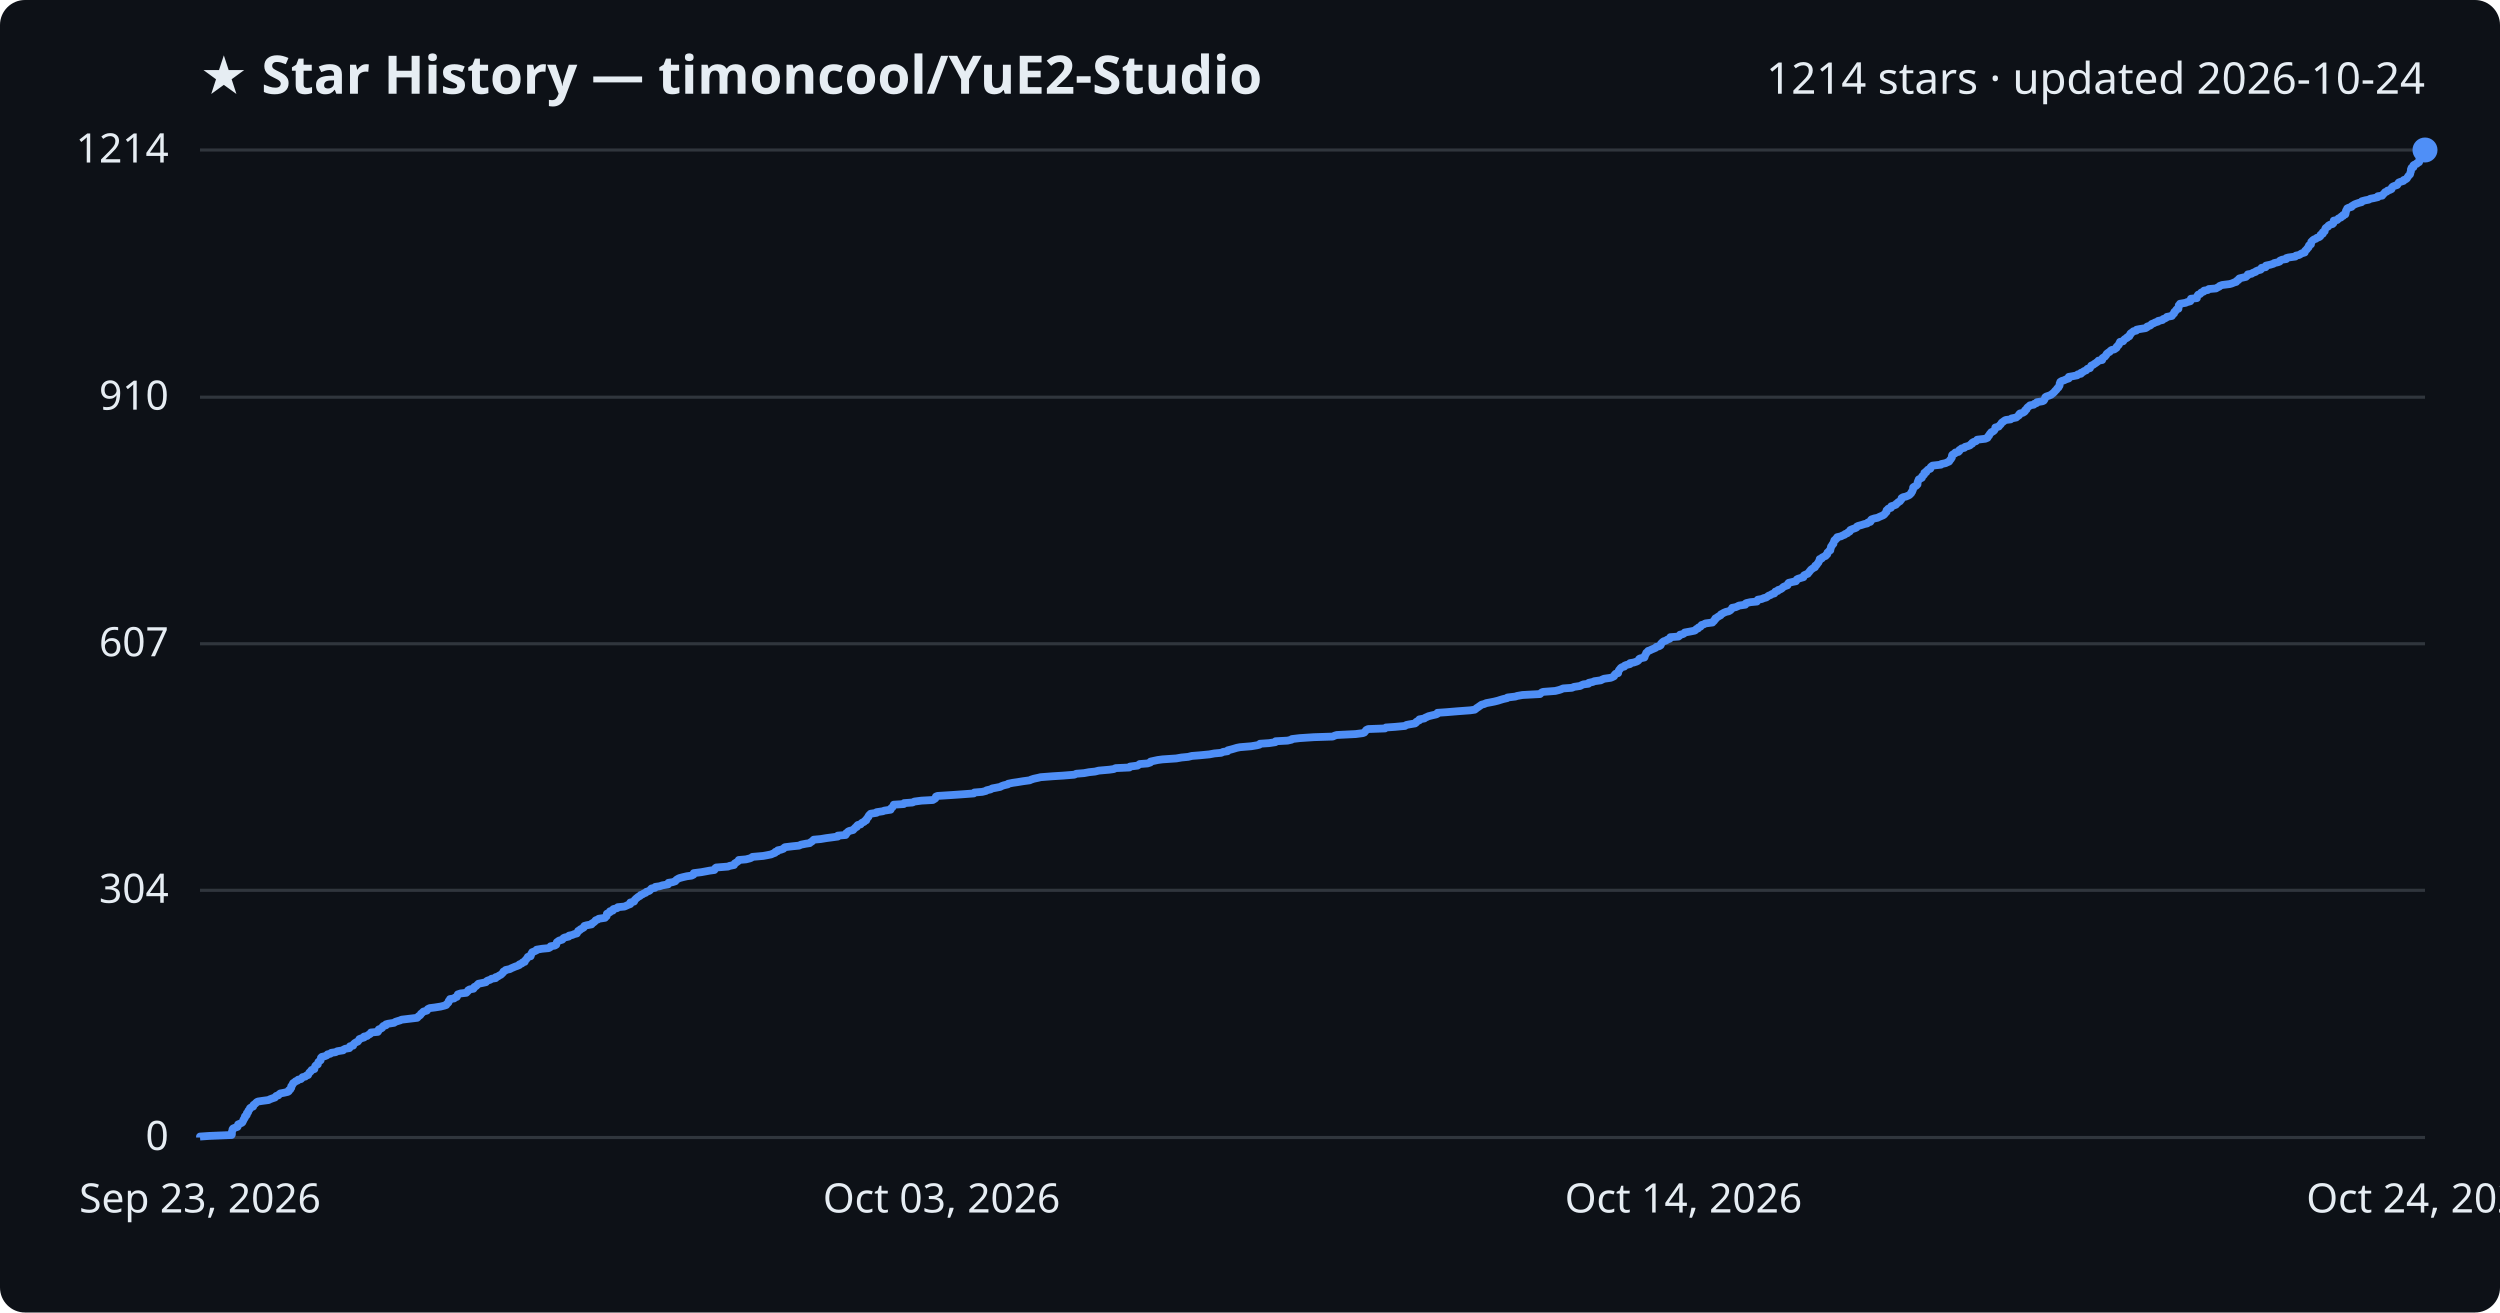
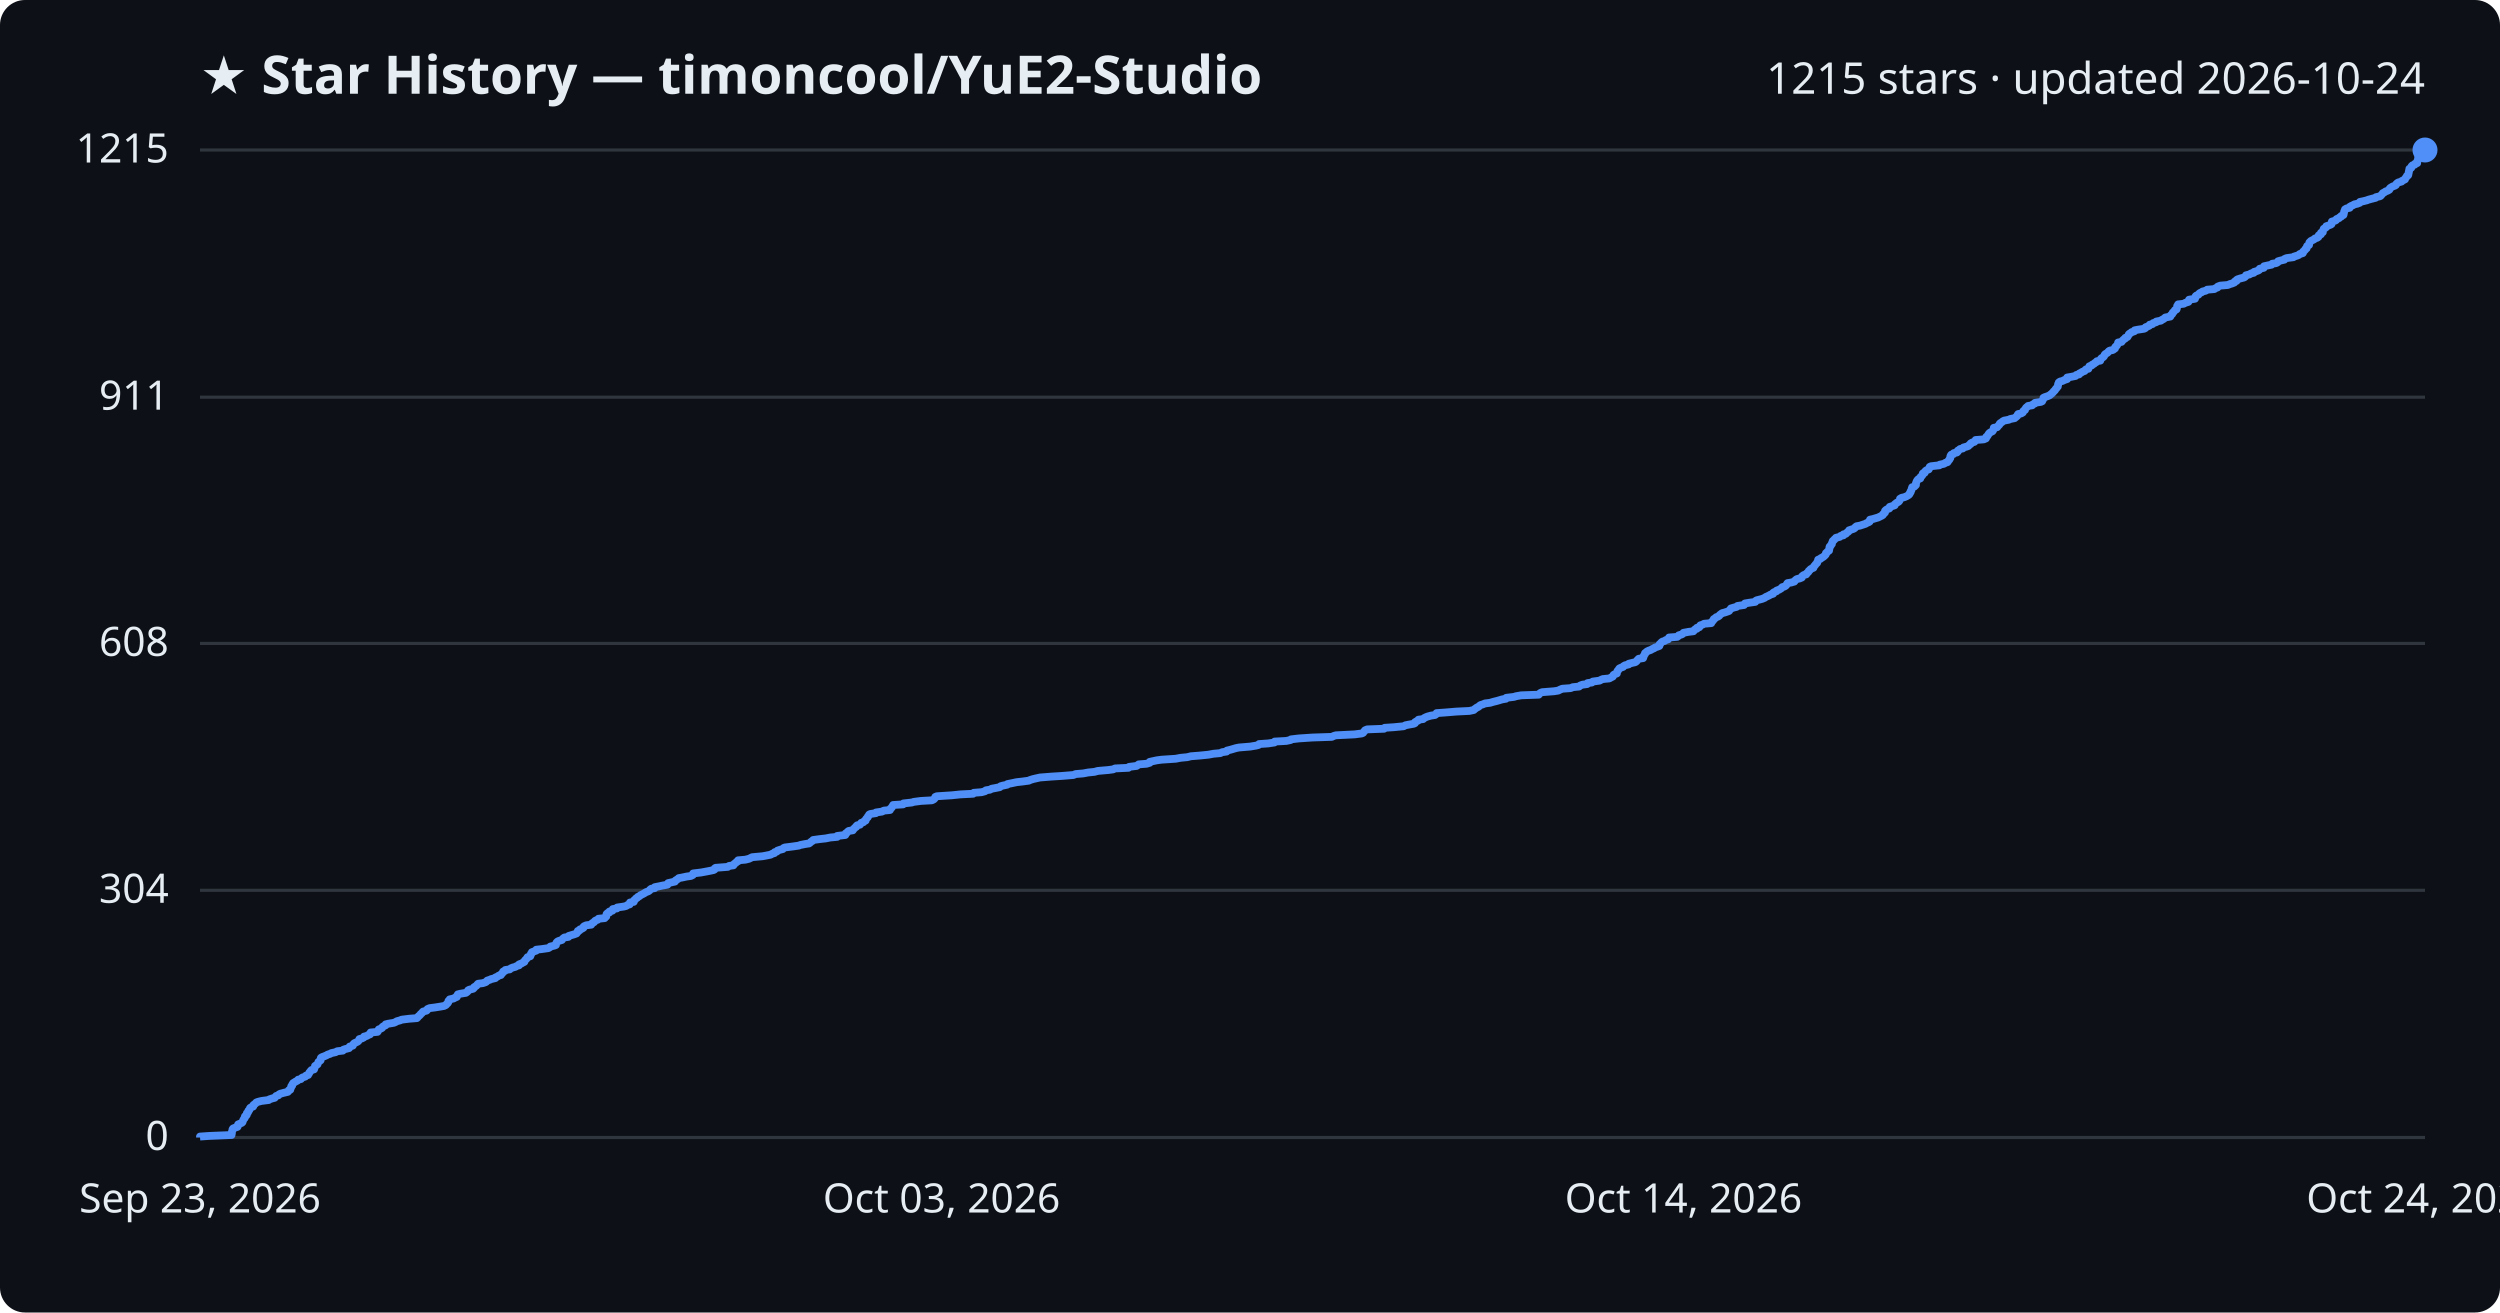
<svg xmlns="http://www.w3.org/2000/svg" viewBox="0 0 800 420" font-family="Segoe UI, sans-serif">
  <rect width="800" height="420" fill="#0d1117" rx="8" />
  <text x="64" y="30" fill="#e6edf3" font-size="17" font-weight="700">★ Star History — timoncool/YuE2-Studio</text>
-   <text x="776" y="30" fill="#e6edf3" font-size="14" text-anchor="end">1214 stars · updated 2026-10-24</text>
+   <text x="776" y="30" fill="#e6edf3" font-size="14" text-anchor="end">1215 stars · updated 2026-10-24</text>
  <line x1="64" y1="364.0" x2="776" y2="364.0" stroke="#30363d" stroke-width="1" />
  <text x="54" y="368.0" fill="#e6edf3" font-size="13" text-anchor="end">0</text>
  <line x1="64" y1="284.9" x2="776" y2="284.9" stroke="#30363d" stroke-width="1" />
  <text x="54" y="288.9" fill="#e6edf3" font-size="13" text-anchor="end">304</text>
-   <line x1="64" y1="206.0" x2="776" y2="206.0" stroke="#30363d" stroke-width="1" />
-   <text x="54" y="210.0" fill="#e6edf3" font-size="13" text-anchor="end">607</text>
+   <line x1="64" y1="205.9" x2="776" y2="205.9" stroke="#30363d" stroke-width="1" />
+   <text x="54" y="209.9" fill="#e6edf3" font-size="13" text-anchor="end">608</text>
  <line x1="64" y1="127.1" x2="776" y2="127.1" stroke="#30363d" stroke-width="1" />
-   <text x="54" y="131.1" fill="#e6edf3" font-size="13" text-anchor="end">910</text>
+   <text x="54" y="131.1" fill="#e6edf3" font-size="13" text-anchor="end">911</text>
  <line x1="64" y1="48.0" x2="776" y2="48.0" stroke="#30363d" stroke-width="1" />
-   <text x="54" y="52.0" fill="#e6edf3" font-size="13" text-anchor="end">1214</text>
-   <path d="M64.0,364.0 L64.0,363.7 L66.9,363.5 L74.1,363.2 L74.2,363.0 L74.2,362.7 L74.2,362.4 L74.2,362.2 L74.3,361.9 L74.4,361.7 L74.4,361.4 L74.6,361.1 L75.1,360.9 L76.0,360.6 L76.1,360.4 L76.1,360.1 L76.2,359.8 L76.7,359.6 L77.4,359.3 L77.6,359.1 L77.7,358.8 L77.9,358.5 L77.9,358.3 L78.1,358.0 L78.3,357.8 L78.3,357.5 L78.4,357.2 L78.8,357.0 L79.0,356.7 L79.0,356.5 L79.0,356.2 L79.4,355.9 L79.4,355.7 L79.5,355.4 L79.8,355.1 L79.9,354.9 L80.0,354.6 L80.3,354.4 L81.0,354.1 L81.1,353.8 L81.1,353.6 L81.5,353.3 L81.8,353.1 L82.0,352.8 L82.5,352.5 L83.8,352.3 L86.0,352.0 L86.3,351.8 L87.1,351.5 L88.0,351.2 L88.1,351.0 L88.4,350.7 L89.1,350.5 L89.3,350.2 L89.7,349.9 L90.8,349.7 L92.1,349.4 L92.4,349.2 L92.4,348.9 L92.9,348.6 L92.9,348.4 L93.2,348.1 L93.2,347.9 L93.2,347.6 L93.5,347.3 L93.6,347.1 L93.7,346.8 L93.8,346.6 L94.3,346.3 L94.6,346.0 L95.2,345.8 L95.4,345.5 L96.3,345.3 L96.6,345.0 L96.8,344.7 L97.7,344.5 L98.0,344.2 L98.6,344.0 L98.7,343.7 L98.9,343.4 L99.0,343.2 L99.4,342.9 L99.5,342.7 L99.7,342.4 L100.6,342.1 L100.6,341.9 L100.7,341.6 L100.8,341.4 L100.9,341.1 L101.2,340.8 L101.7,340.6 L101.7,340.3 L101.8,340.1 L101.9,339.8 L102.3,339.5 L102.6,339.3 L102.6,339.0 L102.7,338.8 L102.7,338.5 L103.0,338.2 L103.9,338.0 L104.6,337.7 L104.8,337.4 L105.7,337.2 L106.0,336.9 L107.4,336.7 L107.9,336.4 L109.8,336.1 L109.9,335.9 L110.5,335.6 L111.8,335.4 L112.0,335.1 L112.0,334.8 L113.0,334.6 L113.0,334.3 L113.2,334.1 L113.5,333.8 L114.0,333.5 L114.5,333.3 L114.7,333.0 L114.9,332.8 L115.0,332.5 L115.8,332.2 L116.5,332.0 L116.5,331.7 L117.5,331.5 L117.8,331.2 L118.4,330.9 L118.6,330.7 L118.7,330.4 L120.9,330.2 L121.1,329.9 L121.1,329.6 L121.2,329.4 L122.0,329.1 L122.3,328.9 L122.4,328.6 L122.7,328.3 L123.5,328.1 L123.5,327.8 L124.2,327.6 L126.1,327.3 L126.5,327.0 L127.1,326.8 L128.1,326.5 L128.5,326.3 L131.0,326.0 L133.5,325.7 L133.7,325.5 L133.9,325.2 L134.3,325.0 L134.6,324.7 L134.7,324.4 L135.0,324.2 L135.3,323.9 L135.5,323.7 L136.6,323.4 L136.8,323.1 L136.9,322.9 L137.5,322.6 L139.1,322.4 L141.0,322.1 L142.2,321.8 L142.8,321.6 L142.9,321.3 L143.2,321.1 L143.5,320.8 L143.6,320.5 L143.6,320.3 L144.0,320.0 L144.0,319.7 L145.3,319.5 L145.6,319.2 L146.2,319.0 L146.3,318.7 L146.5,318.4 L146.5,318.2 L147.4,317.9 L149.2,317.7 L149.5,317.4 L149.8,317.1 L149.8,316.9 L150.3,316.6 L151.5,316.4 L151.7,316.1 L151.8,315.8 L152.3,315.6 L152.6,315.3 L152.8,315.1 L153.1,314.8 L154.6,314.5 L155.5,314.3 L155.7,314.0 L156.0,313.8 L156.9,313.5 L157.3,313.2 L158.6,313.0 L158.6,312.7 L159.3,312.5 L159.7,312.2 L160.3,311.9 L160.5,311.7 L160.8,311.4 L161.0,311.2 L161.1,310.9 L161.7,310.6 L161.8,310.4 L163.2,310.1 L163.5,309.9 L164.2,309.6 L164.9,309.3 L165.5,309.1 L166.2,308.8 L166.2,308.6 L167.0,308.3 L167.2,308.0 L167.9,307.8 L167.9,307.5 L168.1,307.3 L168.4,307.0 L168.6,306.7 L168.8,306.5 L168.9,306.2 L169.8,306.0 L169.9,305.7 L170.0,305.4 L170.0,305.2 L170.3,304.9 L170.3,304.7 L171.1,304.4 L171.7,304.1 L171.7,303.9 L173.5,303.6 L175.6,303.4 L176.1,303.1 L176.2,302.8 L177.5,302.6 L178.0,302.3 L178.0,302.0 L178.1,301.8 L178.2,301.5 L178.5,301.3 L178.9,301.0 L179.9,300.7 L180.1,300.5 L180.3,300.2 L180.7,300.0 L182.0,299.7 L182.1,299.4 L183.1,299.2 L183.8,298.9 L184.6,298.7 L184.7,298.4 L185.0,298.1 L185.0,297.9 L185.6,297.6 L185.7,297.4 L186.3,297.1 L186.8,296.8 L186.8,296.6 L187.0,296.3 L187.7,296.1 L189.3,295.8 L189.4,295.5 L189.8,295.3 L190.2,295.0 L190.4,294.8 L190.6,294.5 L191.4,294.2 L191.6,294.0 L193.6,293.7 L193.7,293.5 L194.1,293.2 L194.2,292.9 L194.2,292.7 L194.2,292.4 L194.6,292.2 L195.2,291.9 L195.2,291.6 L196.1,291.4 L196.1,291.1 L196.3,290.9 L197.5,290.6 L197.7,290.3 L199.8,290.1 L200.5,289.8 L200.9,289.6 L201.7,289.3 L201.7,289.0 L201.7,288.8 L202.9,288.5 L203.0,288.3 L203.1,288.0 L203.4,287.7 L203.6,287.5 L204.0,287.2 L204.2,287.0 L204.8,286.7 L205.0,286.4 L205.6,286.2 L206.0,285.9 L206.6,285.7 L206.8,285.4 L207.7,285.1 L208.0,284.9 L208.2,284.6 L208.5,284.3 L209.6,284.1 L209.7,283.8 L211.1,283.6 L212.0,283.3 L213.8,283.0 L213.9,282.8 L213.9,282.5 L215.2,282.3 L216.1,282.0 L216.3,281.7 L216.5,281.5 L217.0,281.2 L217.4,281.0 L218.5,280.7 L219.8,280.4 L221.3,280.2 L221.9,279.9 L221.9,279.7 L222.0,279.4 L224.4,279.1 L225.5,278.9 L227.1,278.6 L228.6,278.4 L228.8,278.1 L228.9,277.8 L229.2,277.6 L233.0,277.3 L233.4,277.1 L234.9,276.8 L235.0,276.5 L235.1,276.3 L235.6,276.0 L235.9,275.8 L236.3,275.5 L236.4,275.2 L238.7,275.0 L239.9,274.7 L240.4,274.5 L240.8,274.2 L244.2,273.9 L245.3,273.7 L246.8,273.4 L247.2,273.2 L248.0,272.9 L248.1,272.6 L248.8,272.4 L248.9,272.1 L249.9,271.9 L250.7,271.6 L250.9,271.3 L251.2,271.1 L253.7,270.8 L255.7,270.6 L256.3,270.3 L257.8,270.0 L259.1,269.8 L259.4,269.5 L259.8,269.3 L260.1,269.0 L260.4,268.7 L262.6,268.5 L264.4,268.2 L265.9,268.0 L268.1,267.7 L268.1,267.4 L270.6,267.2 L270.8,266.9 L270.8,266.6 L271.2,266.4 L271.4,266.1 L271.8,265.9 L273.0,265.6 L273.2,265.3 L273.5,265.1 L273.7,264.8 L274.2,264.6 L274.2,264.3 L274.5,264.0 L275.4,263.8 L275.6,263.5 L275.8,263.3 L276.5,263.0 L276.7,262.7 L277.2,262.5 L277.2,262.2 L277.4,262.0 L277.6,261.7 L277.9,261.4 L277.9,261.2 L278.1,260.9 L278.3,260.7 L278.6,260.4 L280.5,260.1 L280.5,259.9 L282.5,259.6 L283.0,259.4 L285.0,259.1 L285.0,258.8 L285.2,258.6 L285.6,258.3 L285.7,258.1 L285.9,257.8 L286.0,257.5 L289.2,257.3 L289.3,257.0 L292.0,256.8 L292.6,256.5 L294.9,256.2 L298.5,256.0 L299.0,255.7 L299.3,255.5 L299.4,255.2 L299.5,254.9 L300.0,254.7 L304.7,254.4 L307.6,254.2 L311.6,253.9 L311.8,253.6 L314.3,253.4 L315.5,253.1 L315.7,252.9 L317.0,252.6 L317.5,252.3 L318.6,252.1 L320.1,251.8 L320.4,251.6 L321.2,251.3 L322.5,251.0 L322.6,250.8 L324.1,250.5 L325.5,250.3 L327.3,250.0 L329.5,249.7 L329.9,249.5 L330.8,249.2 L332.2,248.9 L333.0,248.7 L336.9,248.4 L340.1,248.2 L343.8,247.9 L344.4,247.6 L346.9,247.4 L348.5,247.1 L350.4,246.9 L351.6,246.6 L355.0,246.3 L356.4,246.1 L357.0,245.8 L361.4,245.6 L361.6,245.3 L364.0,245.0 L364.3,244.8 L364.7,244.5 L367.2,244.3 L368.1,244.0 L368.2,243.7 L369.1,243.5 L370.5,243.2 L372.0,243.0 L376.4,242.7 L378.1,242.4 L380.2,242.2 L381.4,241.9 L383.9,241.7 L387.0,241.4 L388.6,241.1 L390.8,240.9 L391.4,240.6 L392.8,240.4 L392.9,240.1 L394.1,239.8 L394.8,239.6 L395.8,239.3 L396.8,239.1 L400.4,238.8 L402.2,238.5 L403.0,238.3 L403.2,238.0 L406.1,237.8 L408.1,237.5 L408.2,237.2 L412.0,237.0 L413.3,236.7 L413.4,236.5 L415.9,236.2 L420.4,235.9 L426.5,235.7 L427.1,235.4 L427.8,235.2 L433.8,234.9 L436.1,234.6 L436.6,234.4 L436.8,234.1 L437.0,233.9 L437.2,233.6 L437.8,233.3 L443.2,233.1 L443.5,232.8 L446.4,232.6 L449.6,232.3 L450.0,232.0 L451.0,231.8 L452.8,231.5 L453.2,231.2 L453.2,231.0 L453.7,230.7 L454.2,230.5 L454.2,230.2 L455.8,229.9 L456.0,229.7 L456.7,229.4 L457.1,229.2 L458.3,228.9 L459.6,228.6 L460.0,228.4 L460.0,228.1 L462.9,227.9 L466.5,227.6 L470.5,227.3 L471.9,227.1 L472.3,226.8 L472.5,226.6 L473.0,226.3 L473.4,226.0 L473.7,225.8 L474.1,225.5 L474.9,225.3 L475.6,225.0 L477.2,224.7 L478.2,224.5 L479.4,224.2 L480.0,224.0 L481.0,223.7 L482.3,223.4 L482.4,223.2 L484.9,222.9 L485.5,222.7 L487.2,222.4 L492.8,222.1 L493.0,221.9 L493.3,221.6 L493.8,221.4 L497.7,221.1 L498.9,220.8 L499.5,220.6 L500.2,220.3 L503.0,220.1 L503.7,219.8 L505.7,219.5 L506.0,219.3 L506.7,219.0 L508.3,218.8 L508.4,218.5 L509.8,218.2 L510.1,218.0 L512.3,217.7 L512.6,217.5 L513.3,217.2 L515.4,216.9 L515.9,216.7 L516.5,216.4 L516.6,216.2 L516.7,215.9 L517.0,215.6 L517.8,215.4 L517.8,215.1 L517.9,214.9 L518.0,214.6 L518.2,214.3 L518.4,214.1 L518.6,213.8 L519.0,213.5 L519.8,213.3 L519.9,213.0 L520.4,212.8 L521.6,212.5 L521.6,212.2 L522.8,212.0 L523.7,211.7 L524.1,211.5 L524.4,211.2 L524.5,210.9 L524.8,210.7 L526.2,210.4 L526.3,210.2 L526.3,209.9 L526.5,209.6 L526.6,209.4 L526.8,209.1 L526.8,208.9 L527.2,208.6 L527.4,208.3 L528.0,208.1 L528.6,207.8 L529.1,207.6 L529.8,207.3 L530.0,207.0 L530.9,206.8 L531.4,206.5 L531.5,206.3 L531.5,206.0 L531.8,205.7 L532.0,205.5 L532.4,205.2 L533.1,205.0 L533.5,204.7 L534.3,204.4 L534.5,204.2 L534.5,203.9 L537.1,203.7 L537.5,203.4 L537.6,203.1 L538.6,202.9 L539.0,202.6 L539.1,202.4 L540.8,202.1 L542.3,201.8 L542.6,201.6 L542.8,201.3 L543.4,201.1 L543.5,200.8 L544.2,200.5 L544.3,200.3 L544.5,200.0 L545.2,199.8 L545.7,199.5 L548.0,199.2 L548.1,199.0 L548.5,198.7 L548.5,198.5 L548.9,198.2 L548.9,197.9 L549.3,197.7 L549.7,197.4 L550.2,197.1 L550.6,196.9 L550.7,196.6 L551.1,196.4 L551.6,196.1 L552.3,195.8 L553.2,195.6 L553.7,195.3 L553.9,195.1 L554.2,194.8 L554.3,194.5 L555.4,194.3 L556.1,194.0 L556.4,193.8 L558.5,193.5 L558.5,193.2 L558.8,193.0 L560.1,192.7 L562.2,192.5 L562.3,192.2 L562.5,191.9 L563.7,191.7 L564.4,191.4 L565.2,191.2 L565.6,190.9 L566.0,190.6 L566.6,190.4 L567.0,190.1 L567.8,189.9 L567.9,189.6 L568.1,189.3 L568.9,189.1 L569.0,188.8 L569.7,188.6 L570.2,188.3 L570.5,188.0 L570.7,187.8 L571.4,187.5 L572.0,187.3 L572.1,187.0 L572.2,186.7 L572.4,186.5 L573.7,186.2 L574.7,186.0 L574.9,185.7 L575.0,185.4 L575.4,185.2 L576.4,184.9 L577.1,184.7 L577.1,184.4 L577.3,184.1 L577.7,183.9 L578.5,183.6 L578.6,183.4 L578.9,183.1 L579.1,182.8 L579.3,182.6 L579.5,182.3 L579.8,182.1 L580.2,181.8 L580.8,181.5 L580.8,181.3 L580.9,181.0 L581.3,180.8 L581.5,180.5 L581.7,180.2 L581.9,180.0 L582.0,179.7 L582.2,179.4 L582.3,179.2 L582.3,178.9 L583.0,178.7 L583.1,178.4 L583.7,178.1 L584.2,177.9 L584.3,177.6 L584.7,177.4 L584.8,177.1 L584.8,176.8 L585.1,176.6 L585.3,176.3 L585.7,176.1 L585.7,175.8 L585.8,175.5 L585.9,175.3 L585.9,175.0 L586.0,174.8 L586.3,174.5 L586.4,174.2 L586.7,174.0 L586.7,173.7 L586.8,173.5 L586.9,173.2 L587.0,172.9 L587.4,172.7 L587.5,172.4 L587.9,172.2 L587.9,171.9 L589.2,171.6 L589.5,171.4 L590.3,171.1 L590.4,170.9 L591.2,170.6 L591.4,170.3 L591.9,170.1 L592.1,169.8 L592.1,169.6 L592.8,169.3 L593.7,169.0 L594.1,168.8 L594.2,168.5 L594.6,168.3 L595.7,168.0 L596.6,167.7 L597.5,167.5 L597.7,167.2 L598.5,167.0 L598.7,166.7 L598.7,166.4 L598.9,166.2 L599.8,165.9 L600.8,165.7 L601.4,165.4 L602.1,165.1 L602.6,164.9 L603.0,164.6 L603.1,164.4 L603.4,164.1 L603.7,163.8 L603.7,163.6 L603.7,163.3 L604.0,163.1 L604.2,162.8 L605.1,162.5 L605.1,162.3 L605.2,162.0 L606.2,161.7 L606.7,161.5 L606.8,161.2 L607.2,161.0 L607.4,160.7 L608.0,160.4 L608.1,160.2 L608.4,159.9 L608.5,159.7 L608.5,159.4 L609.0,159.1 L609.9,158.9 L610.6,158.6 L611.0,158.4 L611.3,158.1 L611.6,157.8 L611.6,157.6 L611.9,157.3 L611.9,157.1 L612.1,156.8 L612.2,156.5 L612.2,156.3 L612.2,156.0 L612.4,155.8 L613.1,155.5 L613.4,155.2 L613.6,155.0 L613.6,154.7 L613.6,154.5 L613.7,154.2 L613.8,153.9 L613.9,153.7 L614.0,153.4 L614.4,153.2 L615.0,152.9 L615.0,152.6 L615.1,152.4 L615.5,152.1 L615.7,151.9 L615.8,151.6 L615.8,151.3 L616.4,151.1 L616.4,150.8 L616.7,150.6 L616.9,150.3 L617.7,150.0 L617.8,149.8 L617.8,149.5 L618.0,149.3 L618.4,149.0 L621.1,148.7 L621.2,148.5 L622.6,148.2 L623.0,148.0 L623.7,147.7 L623.9,147.4 L624.0,147.2 L624.3,146.9 L624.4,146.7 L624.6,146.4 L624.6,146.1 L624.6,145.9 L624.7,145.6 L624.9,145.4 L625.6,145.1 L625.7,144.8 L626.7,144.6 L627.0,144.3 L627.0,144.0 L627.4,143.8 L627.7,143.5 L628.6,143.3 L628.8,143.0 L629.9,142.7 L630.4,142.5 L630.6,142.2 L631.1,142.0 L631.1,141.7 L631.6,141.4 L632.3,141.2 L632.6,140.9 L632.7,140.7 L635.3,140.4 L636.0,140.1 L636.1,139.9 L636.2,139.6 L636.5,139.4 L636.6,139.1 L636.8,138.8 L637.0,138.6 L637.2,138.3 L637.7,138.1 L638.1,137.8 L638.3,137.5 L638.4,137.3 L638.5,137.0 L638.5,136.8 L639.6,136.5 L639.8,136.2 L640.0,136.0 L640.3,135.7 L640.4,135.5 L640.6,135.2 L641.1,134.9 L641.3,134.7 L641.8,134.4 L643.4,134.2 L643.7,133.9 L645.2,133.6 L645.4,133.4 L645.8,133.1 L646.1,132.9 L646.1,132.6 L646.4,132.3 L647.3,132.1 L647.8,131.8 L648.0,131.6 L648.0,131.3 L648.5,131.0 L648.5,130.8 L648.7,130.5 L648.9,130.3 L649.3,130.0 L649.6,129.7 L650.8,129.5 L651.0,129.2 L651.7,129.0 L651.8,128.7 L653.6,128.4 L654.0,128.2 L654.2,127.9 L654.3,127.7 L654.4,127.4 L654.5,127.1 L654.8,126.9 L655.7,126.6 L656.4,126.3 L656.6,126.1 L657.0,125.8 L657.2,125.6 L657.5,125.3 L657.7,125.0 L658.0,124.8 L658.2,124.5 L658.3,124.3 L658.7,124.0 L658.8,123.7 L659.0,123.5 L659.1,123.2 L659.1,123.0 L659.1,122.7 L659.3,122.4 L659.3,122.2 L659.8,121.9 L660.5,121.7 L661.1,121.4 L662.0,121.1 L662.0,120.9 L662.0,120.6 L663.2,120.4 L664.7,120.1 L664.9,119.8 L665.9,119.6 L665.9,119.3 L666.5,119.1 L666.8,118.8 L667.6,118.5 L667.7,118.3 L668.0,118.0 L668.8,117.8 L668.9,117.5 L669.1,117.2 L669.2,117.0 L669.9,116.7 L670.1,116.5 L670.6,116.2 L671.0,115.9 L671.3,115.7 L671.5,115.4 L672.7,115.2 L672.7,114.9 L672.8,114.6 L673.1,114.4 L673.6,114.1 L673.7,113.9 L674.0,113.6 L674.1,113.3 L674.3,113.1 L674.7,112.8 L675.1,112.6 L675.3,112.3 L675.7,112.0 L676.6,111.8 L677.0,111.5 L677.3,111.3 L677.3,111.0 L677.6,110.7 L677.9,110.5 L678.1,110.2 L678.1,110.0 L678.3,109.7 L678.4,109.4 L679.4,109.2 L679.6,108.9 L679.8,108.6 L680.1,108.4 L680.7,108.1 L680.7,107.9 L681.4,107.6 L681.4,107.3 L681.7,107.1 L681.7,106.8 L681.9,106.6 L682.4,106.3 L682.7,106.0 L683.6,105.8 L683.7,105.5 L684.7,105.3 L686.6,105.0 L687.1,104.7 L687.1,104.5 L688.0,104.2 L688.3,104.0 L688.5,103.7 L689.3,103.4 L689.6,103.2 L690.6,102.9 L690.6,102.7 L692.0,102.4 L692.2,102.1 L692.8,101.9 L693.3,101.6 L693.4,101.4 L695.0,101.1 L695.2,100.8 L695.3,100.6 L695.7,100.3 L695.7,100.1 L695.8,99.8 L696.2,99.5 L696.3,99.3 L696.5,99.0 L697.1,98.8 L697.1,98.5 L697.2,98.2 L697.2,98.0 L697.2,97.7 L697.6,97.5 L697.6,97.2 L699.4,96.9 L699.8,96.7 L700.9,96.4 L701.0,96.2 L701.0,95.9 L701.1,95.6 L703.0,95.4 L703.0,95.1 L703.1,94.9 L703.2,94.6 L703.4,94.3 L704.0,94.1 L704.3,93.8 L704.4,93.6 L705.2,93.3 L705.3,93.0 L706.5,92.8 L706.8,92.5 L709.1,92.3 L709.6,92.0 L710.2,91.7 L710.3,91.5 L711.1,91.2 L713.5,90.9 L714.2,90.7 L714.9,90.4 L715.6,90.2 L715.7,89.9 L716.3,89.6 L716.3,89.4 L716.6,89.1 L717.4,88.9 L718.7,88.6 L719.0,88.3 L719.3,88.1 L719.3,87.8 L720.5,87.6 L720.9,87.3 L721.8,87.0 L721.9,86.8 L722.6,86.5 L723.4,86.3 L723.7,86.0 L723.7,85.7 L725.0,85.5 L725.0,85.2 L725.1,85.0 L726.5,84.7 L727.5,84.4 L727.7,84.2 L729.0,83.9 L729.5,83.7 L729.6,83.4 L730.3,83.1 L731.6,82.9 L731.6,82.6 L732.3,82.4 L734.5,82.1 L734.7,81.8 L735.7,81.6 L736.2,81.3 L736.5,81.1 L737.5,80.8 L737.6,80.5 L737.6,80.3 L737.9,80.0 L738.2,79.8 L738.3,79.5 L738.7,79.2 L738.8,79.0 L738.8,78.7 L738.9,78.5 L739.5,78.2 L739.5,77.9 L739.6,77.7 L739.6,77.4 L739.8,77.2 L740.1,76.9 L740.5,76.6 L741.1,76.4 L741.4,76.1 L742.1,75.9 L742.5,75.6 L742.6,75.3 L742.6,75.1 L743.3,74.8 L743.3,74.6 L743.3,74.3 L743.9,74.0 L743.9,73.8 L744.0,73.5 L744.1,73.2 L744.2,73.0 L744.6,72.7 L745.0,72.5 L745.1,72.2 L745.6,71.9 L746.4,71.7 L746.7,71.4 L746.7,71.2 L746.8,70.9 L746.8,70.6 L747.9,70.4 L748.2,70.1 L748.3,69.9 L749.1,69.6 L749.2,69.3 L749.8,69.1 L749.8,68.8 L750.5,68.6 L750.6,68.3 L750.6,68.0 L750.7,67.8 L750.7,67.5 L750.8,67.3 L751.0,67.0 L751.1,66.7 L751.5,66.5 L752.5,66.2 L752.5,66.0 L753.0,65.7 L753.5,65.4 L754.0,65.2 L754.9,64.9 L755.7,64.7 L755.8,64.4 L756.9,64.1 L758.0,63.9 L758.5,63.6 L759.6,63.4 L760.9,63.1 L760.9,62.8 L762.3,62.6 L762.5,62.3 L762.7,62.1 L763.0,61.8 L763.2,61.5 L763.8,61.3 L764.0,61.0 L764.7,60.8 L765.3,60.5 L765.3,60.2 L765.4,60.0 L765.7,59.7 L766.2,59.5 L767.1,59.2 L767.3,58.9 L767.4,58.7 L767.6,58.4 L768.1,58.2 L769.1,57.9 L769.2,57.6 L769.8,57.4 L770.2,57.1 L770.3,56.9 L770.5,56.6 L770.7,56.3 L770.9,56.1 L771.2,55.8 L771.3,55.5 L771.3,55.3 L771.4,55.0 L771.5,54.8 L771.5,54.5 L771.5,54.2 L771.6,54.0 L771.7,53.7 L772.3,53.5 L772.3,53.2 L772.3,52.9 L772.6,52.7 L773.4,52.4 L773.4,52.2 L774.1,51.9 L774.2,51.6 L774.2,51.4 L774.2,51.1 L774.4,50.9 L774.4,50.6 L774.4,50.3 L774.5,50.1 L774.9,49.8 L774.9,49.6 L775.0,49.3 L775.1,49.0 L775.1,48.8 L775.4,48.5 L775.4,48.3 L775.8,48.0 L776.0,48.0" fill="none" stroke="#4f8ff7" stroke-width="2.5" stroke-linejoin="round" />
+   <text x="54" y="52.0" fill="#e6edf3" font-size="13" text-anchor="end">1215</text>
+   <path d="M64.0,364.0 L64.0,363.7 L66.9,363.5 L74.1,363.2 L74.1,363.0 L74.2,362.7 L74.2,362.4 L74.2,362.2 L74.3,361.9 L74.4,361.7 L74.4,361.4 L74.6,361.1 L75.1,360.9 L76.0,360.6 L76.1,360.4 L76.1,360.1 L76.2,359.8 L76.7,359.6 L77.4,359.3 L77.6,359.1 L77.7,358.8 L77.8,358.5 L77.9,358.3 L78.1,358.0 L78.3,357.8 L78.3,357.5 L78.4,357.2 L78.8,357.0 L79.0,356.7 L79.0,356.5 L79.0,356.2 L79.4,355.9 L79.4,355.7 L79.5,355.4 L79.8,355.2 L79.9,354.9 L80.0,354.6 L80.2,354.4 L81.0,354.1 L81.1,353.9 L81.1,353.6 L81.5,353.3 L81.8,353.1 L82.0,352.8 L82.5,352.6 L83.7,352.3 L86.0,352.0 L86.2,351.8 L87.1,351.5 L87.9,351.3 L88.1,351.0 L88.4,350.7 L89.1,350.5 L89.3,350.2 L89.7,350.0 L90.8,349.7 L92.1,349.4 L92.3,349.2 L92.4,348.9 L92.9,348.7 L92.9,348.4 L93.1,348.1 L93.2,347.9 L93.2,347.6 L93.5,347.4 L93.5,347.1 L93.7,346.8 L93.8,346.6 L94.3,346.3 L94.6,346.1 L95.2,345.8 L95.4,345.5 L96.3,345.3 L96.5,345.0 L96.8,344.8 L97.7,344.5 L97.9,344.2 L98.6,344.0 L98.7,343.7 L98.9,343.5 L99.0,343.2 L99.3,342.9 L99.4,342.7 L99.7,342.4 L100.5,342.2 L100.6,341.9 L100.7,341.6 L100.8,341.4 L100.8,341.1 L101.1,340.9 L101.6,340.6 L101.7,340.3 L101.8,340.1 L101.9,339.8 L102.2,339.6 L102.6,339.3 L102.6,339.0 L102.6,338.8 L102.7,338.5 L103.0,338.3 L103.8,338.0 L104.5,337.7 L104.8,337.5 L105.7,337.2 L106.0,337.0 L107.4,336.7 L107.9,336.4 L109.7,336.2 L109.9,335.9 L110.5,335.7 L111.7,335.4 L111.9,335.1 L111.9,334.9 L112.9,334.6 L113.0,334.4 L113.1,334.1 L113.4,333.8 L113.9,333.6 L114.5,333.3 L114.7,333.1 L114.9,332.8 L115.0,332.5 L115.8,332.3 L116.4,332.0 L116.5,331.7 L117.4,331.5 L117.8,331.2 L118.4,331.0 L118.6,330.7 L118.6,330.4 L120.8,330.2 L121.0,329.9 L121.1,329.7 L121.2,329.4 L122.0,329.1 L122.3,328.9 L122.4,328.6 L122.7,328.4 L123.4,328.1 L123.4,327.8 L124.2,327.6 L126.0,327.3 L126.5,327.1 L127.0,326.8 L128.1,326.5 L128.5,326.3 L130.9,326.0 L133.4,325.8 L133.7,325.5 L133.9,325.2 L134.2,325.0 L134.5,324.7 L134.6,324.5 L135.0,324.2 L135.2,323.9 L135.4,323.7 L136.5,323.4 L136.7,323.2 L136.8,322.9 L137.5,322.6 L139.1,322.4 L141.0,322.1 L142.1,321.9 L142.7,321.6 L142.9,321.3 L143.2,321.1 L143.4,320.8 L143.5,320.6 L143.5,320.3 L143.9,320.0 L143.9,319.8 L145.2,319.5 L145.5,319.3 L146.2,319.0 L146.2,318.7 L146.4,318.5 L146.5,318.2 L147.3,318.0 L149.1,317.7 L149.5,317.4 L149.7,317.2 L149.8,316.9 L150.2,316.7 L151.4,316.4 L151.7,316.1 L151.7,315.9 L152.2,315.6 L152.5,315.4 L152.7,315.1 L153.0,314.8 L154.5,314.6 L155.4,314.3 L155.7,314.1 L155.9,313.8 L156.8,313.5 L157.2,313.3 L158.5,313.0 L158.5,312.8 L159.2,312.5 L159.6,312.2 L160.3,312.0 L160.4,311.7 L160.7,311.5 L160.9,311.2 L161.0,310.9 L161.6,310.7 L161.7,310.4 L163.1,310.2 L163.4,309.9 L164.1,309.6 L164.9,309.4 L165.4,309.1 L166.1,308.9 L166.1,308.6 L166.9,308.3 L167.2,308.1 L167.8,307.8 L167.8,307.6 L168.0,307.3 L168.3,307.0 L168.5,306.8 L168.7,306.5 L168.8,306.3 L169.7,306.0 L169.8,305.7 L169.9,305.5 L169.9,305.2 L170.2,305.0 L170.2,304.7 L171.0,304.4 L171.6,304.2 L171.6,303.9 L173.4,303.7 L175.5,303.4 L176.0,303.1 L176.1,302.9 L177.4,302.6 L177.9,302.4 L177.9,302.1 L178.0,301.8 L178.1,301.6 L178.4,301.3 L178.8,301.1 L179.8,300.8 L180.0,300.5 L180.2,300.3 L180.6,300.0 L181.9,299.8 L182.0,299.5 L183.0,299.2 L183.7,299.0 L184.5,298.7 L184.6,298.5 L184.9,298.2 L184.9,297.9 L185.5,297.7 L185.6,297.4 L186.2,297.2 L186.7,296.9 L186.7,296.6 L186.9,296.4 L187.6,296.1 L189.2,295.9 L189.3,295.6 L189.7,295.3 L190.1,295.1 L190.3,294.8 L190.5,294.6 L191.3,294.3 L191.5,294.0 L193.5,293.8 L193.6,293.5 L194.0,293.3 L194.0,293.0 L194.1,292.7 L194.1,292.5 L194.4,292.2 L195.0,292.0 L195.0,291.7 L196.0,291.4 L196.0,291.2 L196.1,290.9 L197.4,290.7 L197.5,290.4 L199.6,290.1 L200.4,289.9 L200.8,289.6 L201.5,289.4 L201.6,289.1 L201.6,288.8 L202.8,288.6 L202.9,288.3 L202.9,288.1 L203.3,287.8 L203.5,287.5 L203.9,287.3 L204.1,287.0 L204.6,286.8 L204.9,286.5 L205.5,286.2 L205.9,286.0 L206.4,285.7 L206.7,285.5 L207.5,285.2 L207.9,284.9 L208.0,284.7 L208.4,284.4 L209.5,284.2 L209.5,283.9 L211.0,283.6 L211.9,283.4 L213.6,283.1 L213.7,282.9 L213.8,282.6 L215.1,282.3 L216.0,282.1 L216.1,281.8 L216.4,281.6 L216.9,281.3 L217.2,281.0 L218.3,280.8 L219.7,280.5 L221.1,280.3 L221.7,280.0 L221.8,279.7 L221.8,279.5 L224.3,279.2 L225.4,279.0 L227.0,278.7 L228.4,278.4 L228.7,278.2 L228.7,277.9 L229.0,277.7 L232.9,277.4 L233.3,277.1 L234.7,276.9 L234.8,276.6 L235.0,276.4 L235.5,276.1 L235.7,275.8 L236.2,275.6 L236.2,275.3 L238.5,275.1 L239.7,274.8 L240.3,274.5 L240.7,274.3 L244.0,274.0 L245.1,273.8 L246.6,273.5 L247.1,273.2 L247.8,273.0 L247.9,272.7 L248.6,272.5 L248.8,272.2 L249.7,271.9 L250.5,271.7 L250.7,271.4 L251.1,271.2 L253.5,270.9 L255.6,270.6 L256.1,270.4 L257.6,270.1 L258.9,269.9 L259.3,269.6 L259.6,269.3 L260.0,269.1 L260.2,268.8 L262.4,268.5 L264.2,268.3 L265.7,268.0 L267.9,267.8 L267.9,267.5 L270.5,267.2 L270.6,267.0 L270.6,266.7 L271.0,266.5 L271.2,266.2 L271.6,265.9 L272.9,265.7 L273.0,265.4 L273.3,265.2 L273.5,264.9 L274.0,264.6 L274.0,264.4 L274.3,264.1 L275.2,263.9 L275.4,263.6 L275.6,263.3 L276.3,263.1 L276.5,262.8 L277.0,262.6 L277.0,262.3 L277.2,262.0 L277.4,261.8 L277.7,261.5 L277.7,261.3 L278.0,261.0 L278.1,260.7 L278.4,260.5 L280.3,260.2 L280.3,260.0 L282.3,259.7 L282.8,259.4 L284.8,259.2 L284.8,258.9 L285.0,258.7 L285.4,258.4 L285.5,258.1 L285.7,257.9 L285.8,257.6 L289.0,257.4 L289.1,257.1 L291.8,256.8 L292.4,256.6 L294.7,256.3 L298.2,256.1 L298.8,255.8 L299.1,255.5 L299.2,255.3 L299.3,255.0 L299.8,254.8 L304.5,254.5 L307.4,254.2 L311.4,254.0 L311.6,253.7 L314.1,253.5 L315.2,253.2 L315.5,252.9 L316.8,252.7 L317.3,252.4 L318.4,252.2 L319.9,251.9 L320.2,251.6 L320.9,251.4 L322.3,251.1 L322.4,250.9 L323.9,250.6 L325.3,250.3 L327.1,250.1 L329.3,249.8 L329.6,249.6 L330.6,249.3 L331.9,249.0 L332.8,248.8 L336.6,248.5 L339.8,248.3 L343.5,248.0 L344.2,247.7 L346.6,247.5 L348.2,247.2 L350.2,247.0 L351.3,246.7 L354.7,246.4 L356.2,246.2 L356.8,245.9 L361.1,245.7 L361.3,245.4 L363.7,245.1 L364.0,244.9 L364.4,244.6 L366.9,244.4 L367.9,244.1 L367.9,243.8 L368.8,243.6 L370.2,243.3 L371.7,243.1 L376.2,242.8 L377.8,242.5 L379.9,242.3 L381.1,242.0 L383.7,241.8 L386.7,241.5 L388.3,241.2 L390.5,241.0 L391.1,240.7 L392.5,240.5 L392.6,240.2 L393.8,239.9 L394.5,239.7 L395.5,239.4 L396.5,239.2 L400.1,238.9 L401.9,238.6 L402.7,238.4 L402.9,238.1 L405.8,237.9 L407.8,237.6 L407.9,237.3 L411.6,237.1 L413.0,236.8 L413.1,236.6 L415.6,236.3 L420.1,236.0 L426.2,235.8 L426.8,235.5 L427.5,235.3 L433.5,235.0 L435.8,234.7 L436.2,234.5 L436.4,234.2 L436.6,234.0 L436.8,233.7 L437.5,233.4 L442.9,233.2 L443.1,232.9 L446.1,232.7 L449.2,232.4 L449.7,232.1 L450.7,231.9 L452.4,231.6 L452.8,231.4 L452.8,231.1 L453.3,230.8 L453.8,230.6 L453.9,230.3 L455.4,230.1 L455.7,229.8 L456.3,229.5 L456.8,229.3 L457.9,229.0 L459.2,228.8 L459.6,228.5 L459.7,228.2 L462.5,228.0 L466.1,227.7 L470.2,227.5 L471.6,227.2 L471.9,226.9 L472.2,226.7 L472.6,226.4 L473.1,226.2 L473.4,225.9 L473.8,225.6 L474.5,225.4 L475.2,225.1 L476.8,224.9 L477.8,224.6 L479.0,224.3 L479.7,224.1 L480.7,223.8 L481.9,223.6 L482.0,223.3 L484.5,223.0 L485.1,222.8 L486.8,222.5 L492.4,222.3 L492.6,222.0 L493.0,221.7 L493.5,221.5 L497.3,221.2 L498.6,221.0 L499.2,220.7 L499.9,220.4 L502.6,220.2 L503.3,219.9 L505.3,219.7 L505.6,219.4 L506.4,219.1 L507.9,218.9 L508.0,218.6 L509.4,218.4 L509.7,218.1 L511.9,217.8 L512.2,217.6 L512.9,217.3 L515.0,217.1 L515.5,216.8 L516.1,216.5 L516.2,216.3 L516.3,216.0 L516.6,215.8 L517.4,215.5 L517.4,215.2 L517.5,215.0 L517.6,214.7 L517.8,214.5 L518.0,214.2 L518.2,213.9 L518.6,213.7 L519.4,213.4 L519.5,213.2 L520.0,212.9 L521.2,212.6 L521.2,212.4 L522.4,212.1 L523.3,211.9 L523.7,211.6 L523.9,211.3 L524.1,211.1 L524.4,210.8 L525.8,210.6 L525.9,210.3 L525.9,210.0 L526.1,209.8 L526.2,209.5 L526.4,209.3 L526.4,209.0 L526.8,208.7 L527.0,208.5 L527.6,208.2 L528.2,208.0 L528.7,207.7 L529.4,207.4 L529.6,207.2 L530.5,206.9 L531.0,206.7 L531.1,206.4 L531.1,206.1 L531.4,205.9 L531.6,205.6 L532.0,205.3 L532.7,205.1 L533.1,204.8 L533.8,204.6 L534.0,204.3 L534.1,204.0 L536.7,203.8 L537.1,203.5 L537.2,203.3 L538.2,203.0 L538.6,202.7 L538.7,202.5 L540.3,202.2 L541.9,202.0 L542.1,201.7 L542.4,201.4 L543.0,201.2 L543.0,200.9 L543.8,200.7 L543.9,200.4 L544.1,200.1 L544.8,199.9 L545.3,199.6 L547.6,199.4 L547.6,199.1 L548.0,198.8 L548.1,198.6 L548.4,198.3 L548.4,198.1 L548.9,197.8 L549.2,197.5 L549.8,197.3 L550.2,197.0 L550.3,196.8 L550.7,196.5 L551.1,196.2 L551.9,196.0 L552.8,195.7 L553.3,195.5 L553.5,195.2 L553.8,194.9 L553.9,194.7 L554.9,194.4 L555.7,194.2 L556.0,193.9 L558.1,193.6 L558.1,193.4 L558.4,193.1 L559.6,192.9 L561.7,192.6 L561.8,192.3 L562.1,192.1 L563.3,191.8 L564.0,191.6 L564.7,191.3 L565.1,191.0 L565.6,190.8 L566.2,190.5 L566.5,190.3 L567.4,190.0 L567.4,189.7 L567.7,189.5 L568.5,189.2 L568.5,189.0 L569.3,188.7 L569.8,188.4 L570.1,188.2 L570.3,187.9 L571.0,187.7 L571.5,187.4 L571.7,187.1 L571.8,186.9 L572.0,186.6 L573.2,186.4 L574.2,186.1 L574.4,185.8 L574.6,185.6 L575.0,185.3 L575.9,185.1 L576.6,184.8 L576.6,184.5 L576.8,184.3 L577.2,184.0 L578.0,183.8 L578.1,183.5 L578.5,183.2 L578.7,183.0 L578.8,182.7 L579.1,182.5 L579.3,182.2 L579.8,181.9 L580.3,181.7 L580.4,181.4 L580.5,181.2 L580.8,180.9 L581.0,180.6 L581.2,180.4 L581.5,180.1 L581.5,179.9 L581.7,179.6 L581.8,179.3 L581.8,179.1 L582.6,178.8 L582.7,178.6 L583.3,178.3 L583.7,178.0 L583.9,177.8 L584.2,177.5 L584.3,177.3 L584.3,177.0 L584.7,176.7 L584.8,176.5 L585.3,176.2 L585.3,176.0 L585.4,175.7 L585.4,175.4 L585.4,175.2 L585.5,174.9 L585.8,174.7 L585.9,174.4 L586.2,174.1 L586.2,173.9 L586.3,173.6 L586.4,173.4 L586.5,173.1 L586.9,172.8 L587.0,172.6 L587.4,172.3 L587.5,172.1 L588.7,171.8 L589.0,171.5 L589.9,171.3 L589.9,171.0 L590.7,170.8 L590.9,170.5 L591.4,170.2 L591.6,170.0 L591.7,169.7 L592.3,169.5 L593.2,169.2 L593.6,168.9 L593.7,168.7 L594.1,168.4 L595.2,168.2 L596.1,167.9 L597.0,167.6 L597.3,167.4 L598.0,167.1 L598.3,166.9 L598.3,166.6 L598.4,166.3 L599.3,166.1 L600.3,165.8 L601.0,165.6 L601.6,165.3 L602.2,165.0 L602.5,164.8 L602.6,164.5 L602.9,164.3 L603.2,164.0 L603.2,163.7 L603.2,163.5 L603.5,163.2 L603.8,163.0 L604.6,162.7 L604.7,162.4 L604.7,162.2 L605.7,161.9 L606.3,161.7 L606.3,161.4 L606.7,161.1 L606.9,160.9 L607.5,160.6 L607.7,160.4 L607.9,160.1 L608.0,159.8 L608.0,159.6 L608.5,159.3 L609.4,159.1 L610.1,158.8 L610.6,158.5 L610.9,158.3 L611.1,158.0 L611.1,157.8 L611.4,157.5 L611.4,157.2 L611.6,157.0 L611.7,156.7 L611.7,156.5 L611.8,156.2 L611.9,155.9 L612.6,155.7 L612.9,155.4 L613.1,155.2 L613.1,154.9 L613.1,154.6 L613.2,154.4 L613.3,154.1 L613.4,153.9 L613.6,153.6 L613.9,153.3 L614.5,153.1 L614.5,152.8 L614.6,152.6 L615.0,152.3 L615.2,152.0 L615.3,151.8 L615.3,151.5 L615.9,151.3 L615.9,151.0 L616.2,150.7 L616.4,150.5 L617.2,150.2 L617.3,150.0 L617.4,149.7 L617.5,149.4 L617.9,149.2 L620.6,148.9 L620.7,148.7 L622.1,148.4 L622.5,148.1 L623.2,147.9 L623.4,147.6 L623.5,147.4 L623.8,147.1 L623.9,146.8 L624.1,146.6 L624.1,146.3 L624.1,146.1 L624.2,145.8 L624.4,145.5 L625.1,145.3 L625.2,145.0 L626.2,144.8 L626.5,144.5 L626.5,144.2 L626.9,144.0 L627.2,143.7 L628.1,143.5 L628.3,143.2 L629.4,142.9 L629.9,142.7 L630.1,142.4 L630.6,142.1 L630.6,141.9 L631.1,141.6 L631.8,141.4 L632.1,141.1 L632.2,140.8 L634.8,140.6 L635.5,140.3 L635.6,140.1 L635.6,139.8 L636.0,139.5 L636.1,139.3 L636.3,139.0 L636.4,138.8 L636.7,138.5 L637.2,138.2 L637.6,138.0 L637.8,137.7 L637.9,137.5 L638.0,137.2 L638.0,136.9 L639.1,136.7 L639.3,136.4 L639.5,136.2 L639.8,135.9 L639.9,135.6 L640.1,135.4 L640.6,135.1 L640.8,134.9 L641.3,134.6 L642.9,134.3 L643.2,134.1 L644.7,133.8 L644.9,133.6 L645.3,133.3 L645.6,133.0 L645.6,132.8 L645.8,132.5 L646.8,132.3 L647.3,132.0 L647.4,131.7 L647.5,131.5 L648.0,131.2 L648.0,131.0 L648.2,130.7 L648.4,130.4 L648.7,130.2 L649.0,129.9 L650.3,129.7 L650.5,129.4 L651.2,129.1 L651.2,128.9 L653.1,128.6 L653.5,128.4 L653.6,128.1 L653.8,127.8 L653.9,127.6 L653.9,127.3 L654.3,127.1 L655.2,126.8 L655.9,126.5 L656.1,126.3 L656.5,126.0 L656.7,125.8 L657.0,125.5 L657.2,125.2 L657.5,125.0 L657.7,124.7 L657.8,124.5 L658.1,124.2 L658.3,123.9 L658.5,123.7 L658.5,123.4 L658.6,123.2 L658.6,122.9 L658.8,122.6 L658.8,122.4 L659.2,122.1 L660.0,121.9 L660.6,121.6 L661.5,121.3 L661.5,121.1 L661.5,120.8 L662.7,120.6 L664.2,120.3 L664.4,120.0 L665.3,119.8 L665.4,119.5 L665.9,119.3 L666.3,119.0 L667.1,118.7 L667.2,118.5 L667.5,118.2 L668.3,118.0 L668.4,117.7 L668.5,117.4 L668.6,117.2 L669.4,116.9 L669.5,116.7 L670.1,116.4 L670.4,116.1 L670.8,115.9 L671.0,115.6 L672.1,115.4 L672.2,115.1 L672.3,114.8 L672.5,114.6 L673.0,114.3 L673.2,114.1 L673.4,113.8 L673.5,113.5 L673.7,113.3 L674.2,113.0 L674.5,112.8 L674.7,112.5 L675.1,112.2 L676.1,112.0 L676.5,111.7 L676.8,111.5 L676.8,111.2 L677.0,110.9 L677.3,110.7 L677.5,110.4 L677.6,110.2 L677.8,109.9 L677.8,109.6 L678.9,109.4 L679.1,109.1 L679.3,108.9 L679.6,108.6 L680.1,108.3 L680.1,108.1 L680.8,107.8 L680.9,107.6 L681.1,107.3 L681.2,107.0 L681.4,106.8 L681.9,106.5 L682.1,106.3 L683.0,106.0 L683.1,105.7 L684.1,105.5 L686.1,105.2 L686.5,105.0 L686.6,104.7 L687.4,104.4 L687.8,104.2 L687.9,103.9 L688.8,103.7 L689.0,103.4 L690.0,103.1 L690.0,102.9 L691.5,102.6 L691.7,102.4 L692.3,102.1 L692.7,101.8 L692.9,101.6 L694.5,101.3 L694.6,101.1 L694.7,100.8 L695.1,100.5 L695.2,100.3 L695.3,100.0 L695.6,99.8 L695.8,99.5 L696.0,99.2 L696.5,99.0 L696.6,98.7 L696.6,98.5 L696.7,98.2 L696.7,97.9 L697.0,97.7 L697.0,97.4 L698.8,97.2 L699.3,96.9 L700.3,96.6 L700.4,96.4 L700.4,96.1 L700.5,95.9 L702.4,95.6 L702.5,95.3 L702.5,95.1 L702.6,94.8 L702.8,94.6 L703.5,94.3 L703.7,94.0 L703.9,93.8 L704.6,93.5 L704.8,93.3 L705.9,93.0 L706.3,92.7 L708.6,92.5 L709.0,92.2 L709.6,92.0 L709.7,91.7 L710.5,91.4 L712.9,91.2 L713.6,90.9 L714.3,90.7 L715.0,90.4 L715.1,90.1 L715.7,89.9 L715.7,89.6 L716.0,89.4 L716.9,89.1 L718.1,88.8 L718.4,88.6 L718.7,88.3 L718.7,88.1 L719.9,87.8 L720.3,87.5 L721.2,87.3 L721.3,87.0 L722.0,86.8 L722.8,86.5 L723.1,86.2 L723.1,86.0 L724.4,85.7 L724.4,85.5 L724.5,85.2 L725.9,84.9 L726.9,84.7 L727.1,84.4 L728.4,84.2 L728.9,83.9 L729.0,83.6 L729.7,83.4 L731.0,83.1 L731.0,82.9 L731.7,82.6 L733.9,82.3 L734.1,82.1 L735.1,81.8 L735.6,81.6 L735.9,81.3 L736.9,81.0 L737.0,80.8 L737.0,80.5 L737.3,80.3 L737.6,80.0 L737.7,79.7 L738.1,79.5 L738.2,79.2 L738.2,78.9 L738.3,78.7 L738.9,78.4 L738.9,78.2 L739.0,77.9 L739.0,77.6 L739.2,77.4 L739.5,77.1 L739.9,76.9 L740.5,76.6 L740.8,76.3 L741.5,76.1 L741.9,75.8 L742.0,75.6 L742.0,75.3 L742.7,75.0 L742.7,74.8 L742.7,74.5 L743.3,74.3 L743.3,74.0 L743.4,73.7 L743.5,73.5 L743.6,73.2 L744.0,73.0 L744.4,72.7 L744.4,72.4 L745.0,72.2 L745.8,71.9 L746.1,71.7 L746.1,71.4 L746.2,71.1 L746.2,70.9 L747.3,70.6 L747.6,70.4 L747.7,70.1 L748.5,69.8 L748.6,69.6 L749.2,69.3 L749.2,69.1 L749.9,68.8 L750.0,68.5 L750.0,68.3 L750.1,68.0 L750.1,67.8 L750.2,67.5 L750.4,67.2 L750.4,67.0 L750.9,66.7 L751.9,66.5 L751.9,66.2 L752.4,65.9 L752.9,65.7 L753.4,65.4 L754.3,65.2 L755.1,64.9 L755.2,64.6 L756.2,64.4 L757.4,64.1 L757.9,63.9 L759.0,63.6 L760.2,63.3 L760.3,63.1 L761.6,62.8 L761.9,62.6 L762.1,62.3 L762.4,62.0 L762.5,61.8 L763.1,61.5 L763.3,61.3 L764.1,61.0 L764.6,60.7 L764.6,60.5 L764.8,60.2 L765.1,60.0 L765.6,59.7 L766.4,59.4 L766.7,59.2 L766.8,58.9 L767.0,58.7 L767.4,58.4 L768.5,58.1 L768.6,57.9 L769.2,57.6 L769.6,57.4 L769.7,57.1 L769.9,56.8 L770.1,56.6 L770.2,56.3 L770.6,56.1 L770.7,55.8 L770.7,55.5 L770.8,55.3 L770.8,55.0 L770.9,54.8 L770.9,54.5 L771.0,54.2 L771.0,54.0 L771.6,53.7 L771.7,53.5 L771.7,53.2 L772.0,52.9 L772.7,52.7 L772.8,52.4 L773.5,52.2 L773.5,51.9 L773.6,51.6 L773.6,51.4 L773.8,51.1 L773.8,50.9 L773.8,50.6 L773.9,50.3 L774.2,50.1 L774.3,49.8 L774.3,49.6 L774.5,49.3 L774.5,49.0 L774.7,48.8 L774.8,48.5 L775.2,48.3 L776.0,48.0 L776.0,48.0" fill="none" stroke="#4f8ff7" stroke-width="2.5" stroke-linejoin="round" />
  <circle cx="776.0" cy="48.0" r="4" fill="#4f8ff7" />
  <text x="64.0" y="388" fill="#e6edf3" font-size="13" text-anchor="middle">Sep 23, 2026</text>
  <text x="301.3" y="388" fill="#e6edf3" font-size="13" text-anchor="middle">Oct 03, 2026</text>
  <text x="538.7" y="388" fill="#e6edf3" font-size="13" text-anchor="middle">Oct 14, 2026</text>
  <text x="776.0" y="388" fill="#e6edf3" font-size="13" text-anchor="middle">Oct 24, 2026</text>
</svg>
